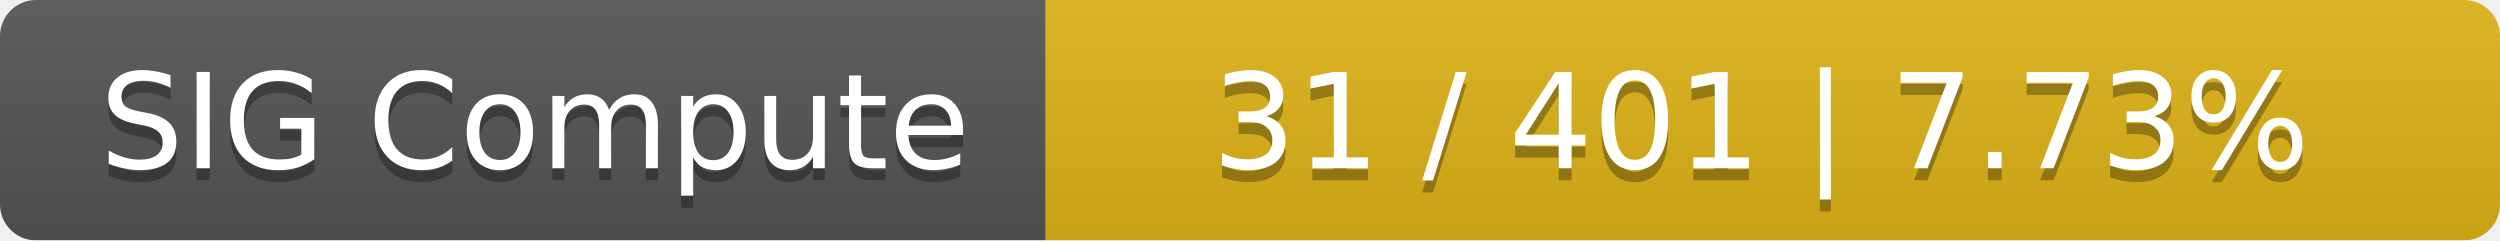
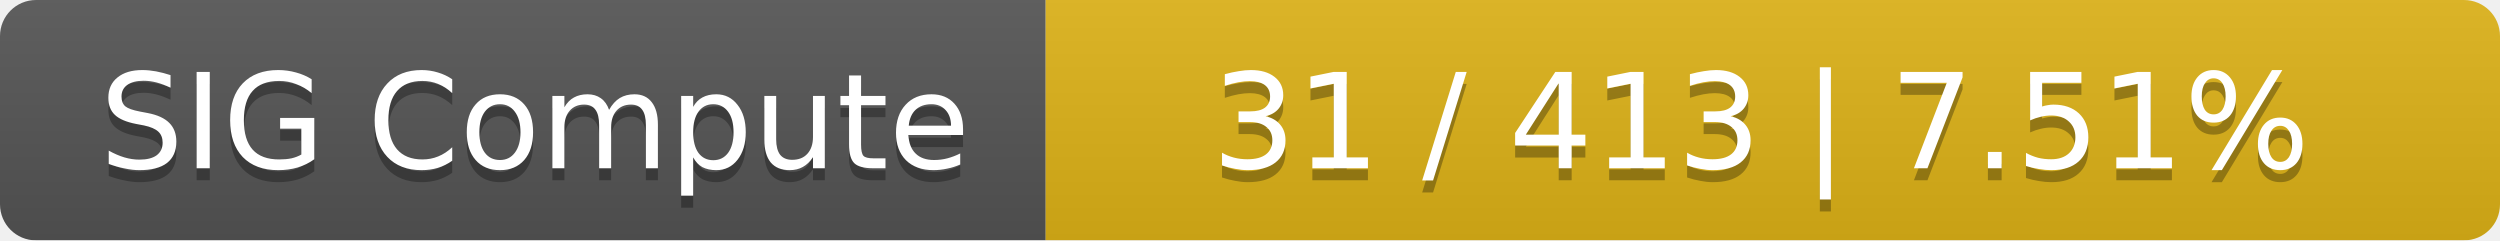
<svg xmlns="http://www.w3.org/2000/svg" width="208" height="20">
  <linearGradient id="smooth" x2="0" y2="100%">
    <stop offset="0" stop-color="#bbb" stop-opacity=".1" />
    <stop offset="1" stop-opacity=".1" />
  </linearGradient>
  <mask id="round">
    <rect width="208" height="20" rx="3" fill="#fff" />
  </mask>
  <g mask="url(#round)">
    <rect width="87" height="20" fill="#555" />
    <rect x="87" width="121" height="20" fill="#dfb317" />
    <rect width="208" height="20" fill="url(#smooth)" />
  </g>
  <g fill="#fff" text-anchor="middle" font-family="DejaVu Sans,Verdana,Geneva,sans-serif" font-size="11">
    <text x="44.5" y="15" fill="#010101" fill-opacity=".3">SIG Compute</text>
    <text x="44.5" y="14">SIG Compute</text>
-     <text x="146.5" y="15" fill="#010101" fill-opacity=".3">31 / 401    |    7.73%</text>
-     <text x="146.5" y="14">31 / 401    |    7.73%</text>
+     <text x="146.5" y="15" fill="#010101" fill-opacity=".3">31 / 413    |    7.51%</text>
+     <text x="146.5" y="14">31 / 413    |    7.51%</text>
  </g>
</svg>
